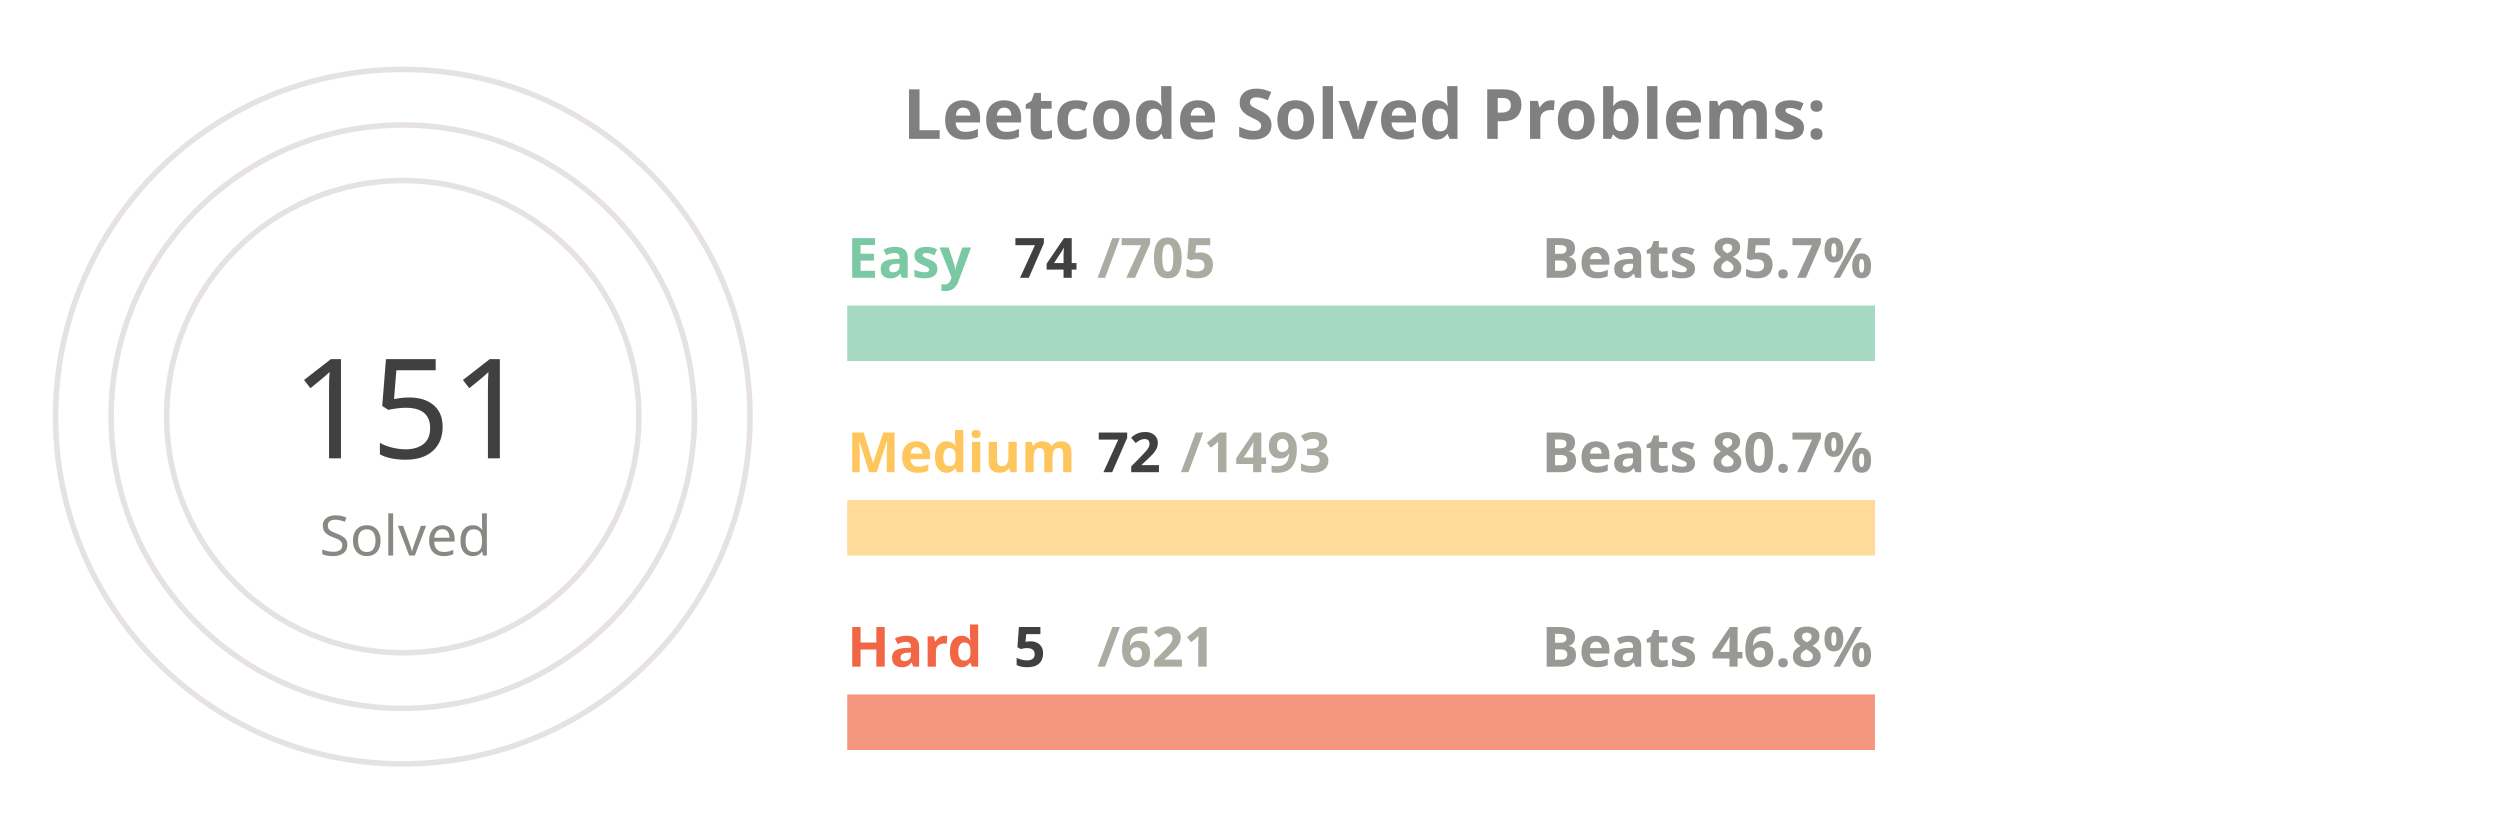
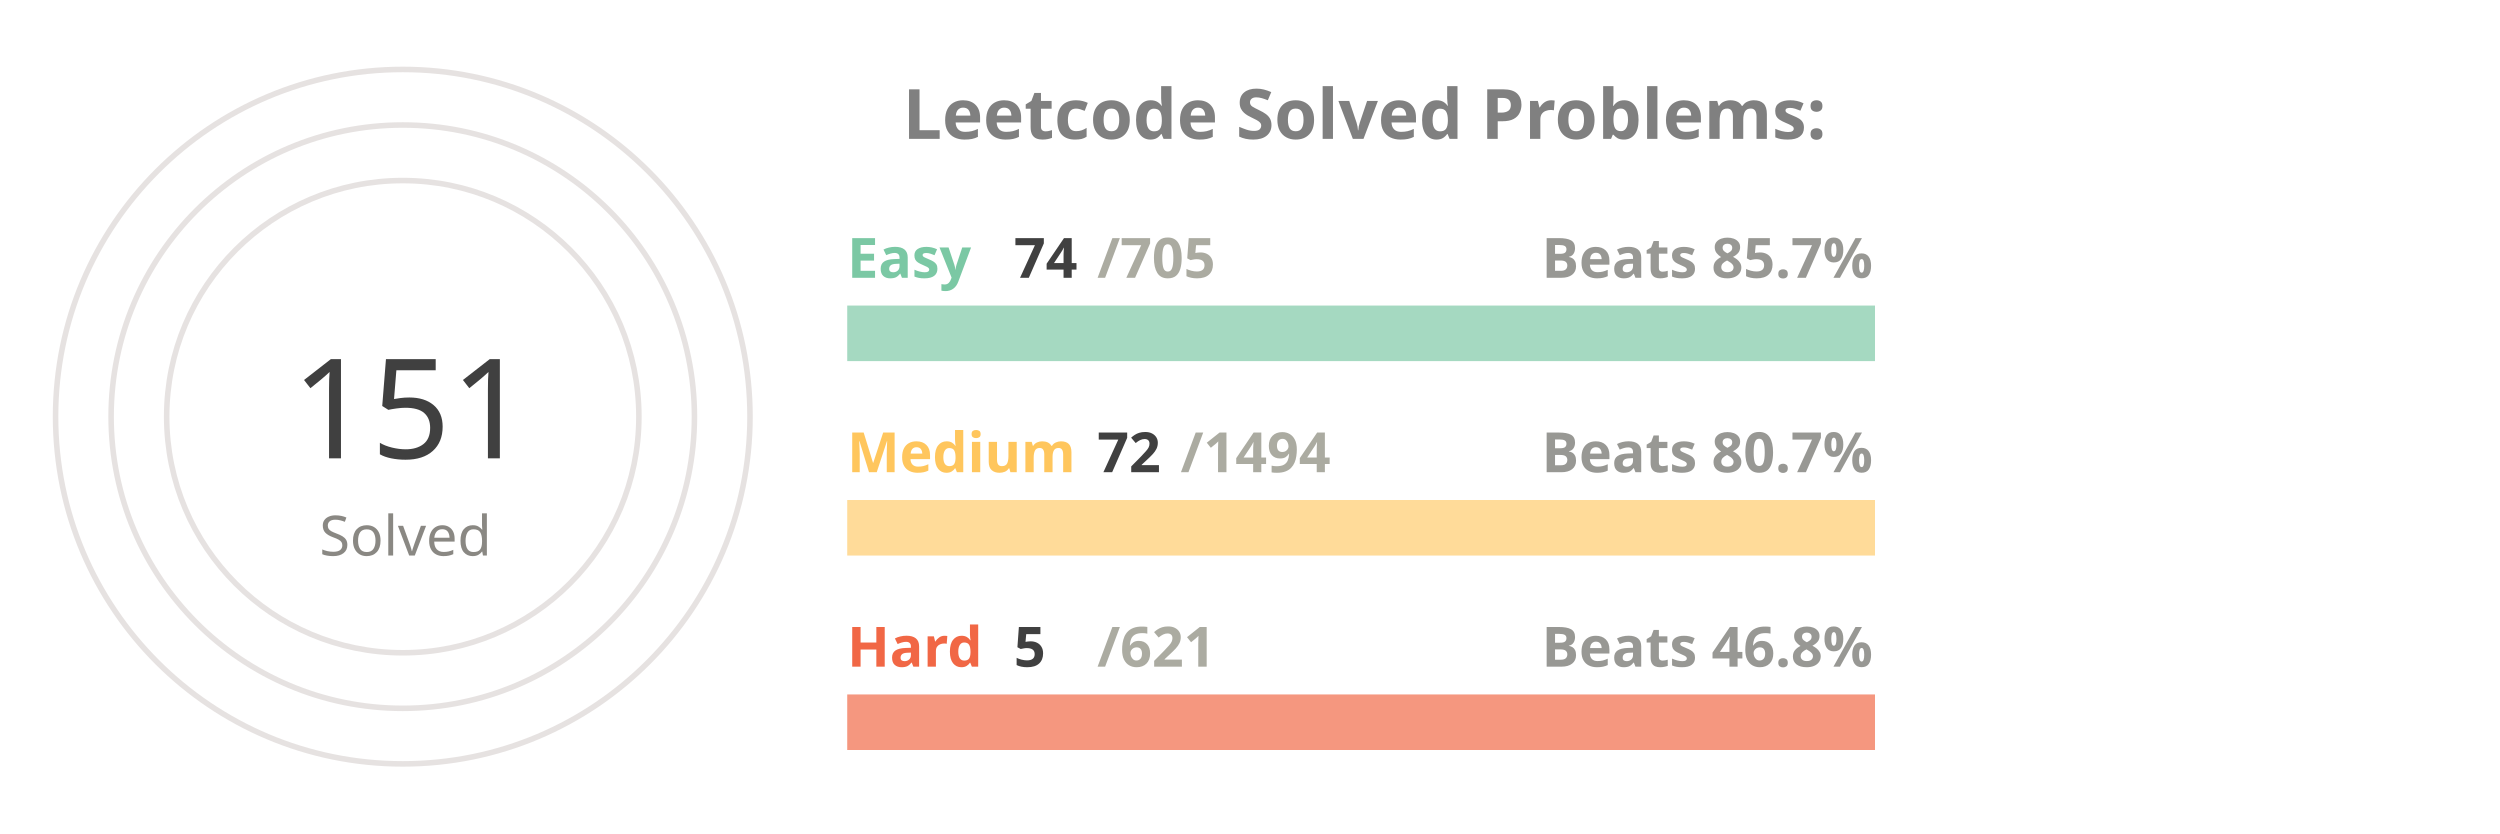
<svg xmlns="http://www.w3.org/2000/svg" viewBox="0 0 650 300" height="200px" width="600px">
  <style>
.label {
	font: bold 25px sans-serif;
	color: #404040;
	-webkit-text-stroke: 1px white;
  }
.name {
	font: bold 20px sans-serif;
	color: #404040;
  }

.line {
	stroke-dasharray: 1000;
	stroke-dashoffset: 1000;
	animation: dash 3.5s ease-in-out forwards;	
	animation-iteration-count: infinite;
	animation-direction: alternate-reverse;
}

.totalSum {
	font: 50px sans-serif;
}

.totalSumLabel {
	font: 20px sans-serif;
}

.path {
	stroke-dasharray: 1000;
	stroke-dashoffset: 1000;
	animation: dash 3.5s ease-in-out forwards;	
	animation-iteration-count: infinite;
	animation-direction: alternate-reverse;
}
  
@keyframes dash {
	to {
		stroke-dashoffset: 0;
	}
}

</style>
  <g stroke="#E6E2E1" fill="none" stroke-width="2">
    <circle cx="20" cy="150" r="125" />
    <circle cx="20" cy="150" r="105" />
    <circle cx="20" cy="150" r="85" />
  </g>
  <g fill="none" stroke-width="20">
    <line x1="180" y1="120" x2="550" y2="120" stroke="#a5d9c1" />
    <line x1="180" y1="190" x2="550" y2="190" stroke="#ffdb99" />
    <line x1="180" y1="260" x2="550" y2="260" stroke="#f5977f" />
  </g>
  <g fill="none" stroke-width="20" class="line">
    <line x1="180" y1="120" x2="218" y2="120" stroke="#7BC8A4" />
    <line x1="180" y1="190" x2="197" y2="190" stroke="#FFC65D" />
    <line x1="180" y1="260" x2="182" y2="260" stroke="#F16745" />
  </g>
  <g fill="none" stroke-width="20" stroke-linecap="round" class="path">
    <path d="M 20 25 A 125 125 45 0 1 93 48" stroke="#7BC8A4" />
    <path d="M 20 45 A 105 105 45 0 1 45 48" stroke="#FFC65D" />
    <path d="M 20 65 A 85 85 45 0 1 20 65" stroke="#F16745" />
  </g>
  <g class="name">
    <text x="180" y="100" fill="#7BC8A4">Easy</text>
    <text x="240" y="100" fill="#404040">74</text>
    <text x="270" y="100" fill="#ABABA1">/705</text>
    <text x="430" y="100" fill="#989894">Beats 85.7%</text>
    <text x="180" y="170" fill="#FFC65D">Medium</text>
    <text x="270" y="170" fill="#404040">72</text>
-     <text x="300" y="170" fill="#ABABA1">/1493</text>
+     <text x="300" y="170" fill="#ABABA1">/1494</text>
    <text x="430" y="170" fill="#989894">Beats 80.7%</text>
    <text x="180" y="240" fill="#F16745">Hard</text>
    <text x="240" y="240" fill="#404040">5</text>
    <text x="270" y="240" fill="#ABABA1">/621</text>
    <text x="430" y="240" fill="#989894">Beats 46.8%</text>
  </g>
  <g>
    <text x="-20" y="165" fill="#404040" class="totalSum">151</text>
    <text x="-10" y="200" fill="#8A8883" class="totalSumLabel">Solved</text>
  </g>
  <g class="label">
    <text x="200" y="50" fill="gray">Leetcode Solved Problems:</text>
  </g>
</svg>
